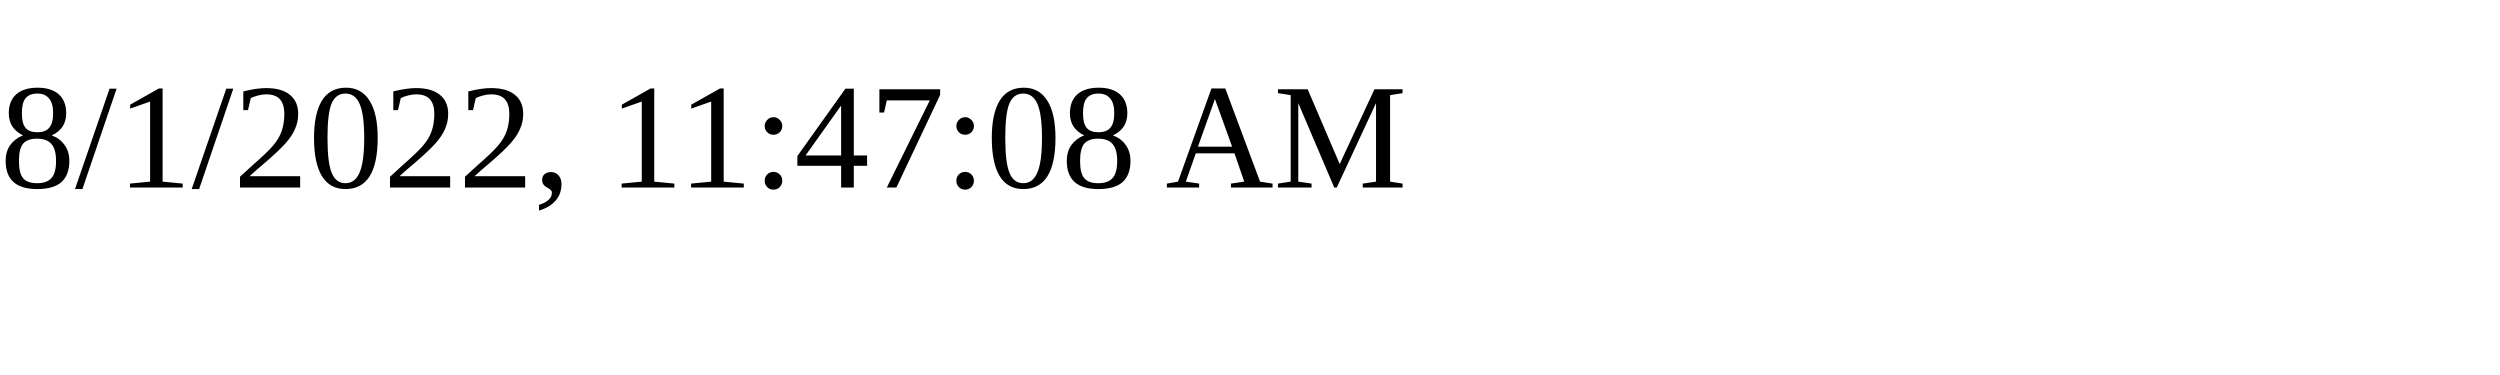
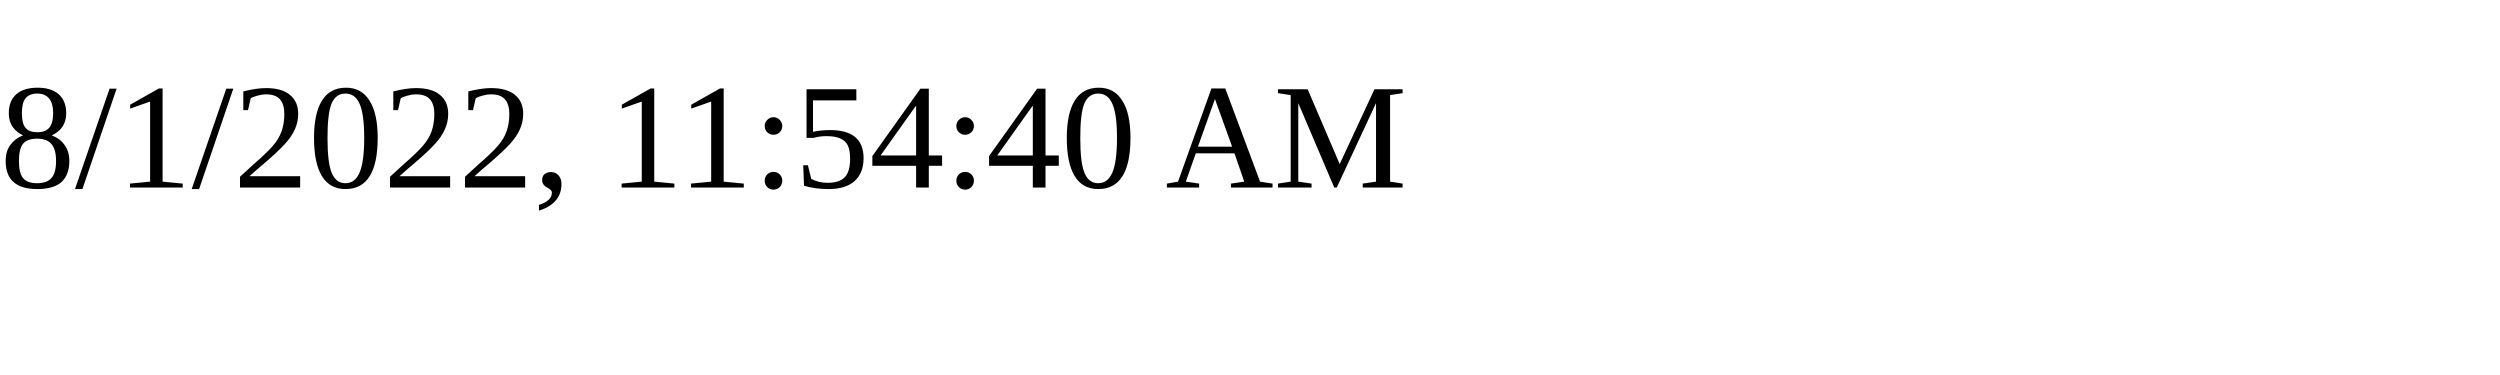
<svg xmlns="http://www.w3.org/2000/svg" height="30" width="200">
-   <text x="0" y="15">8/1/2022, 11:47:08 AM</text>
+   <text x="0" y="15">8/1/2022, 11:54:40 AM</text>
</svg>
